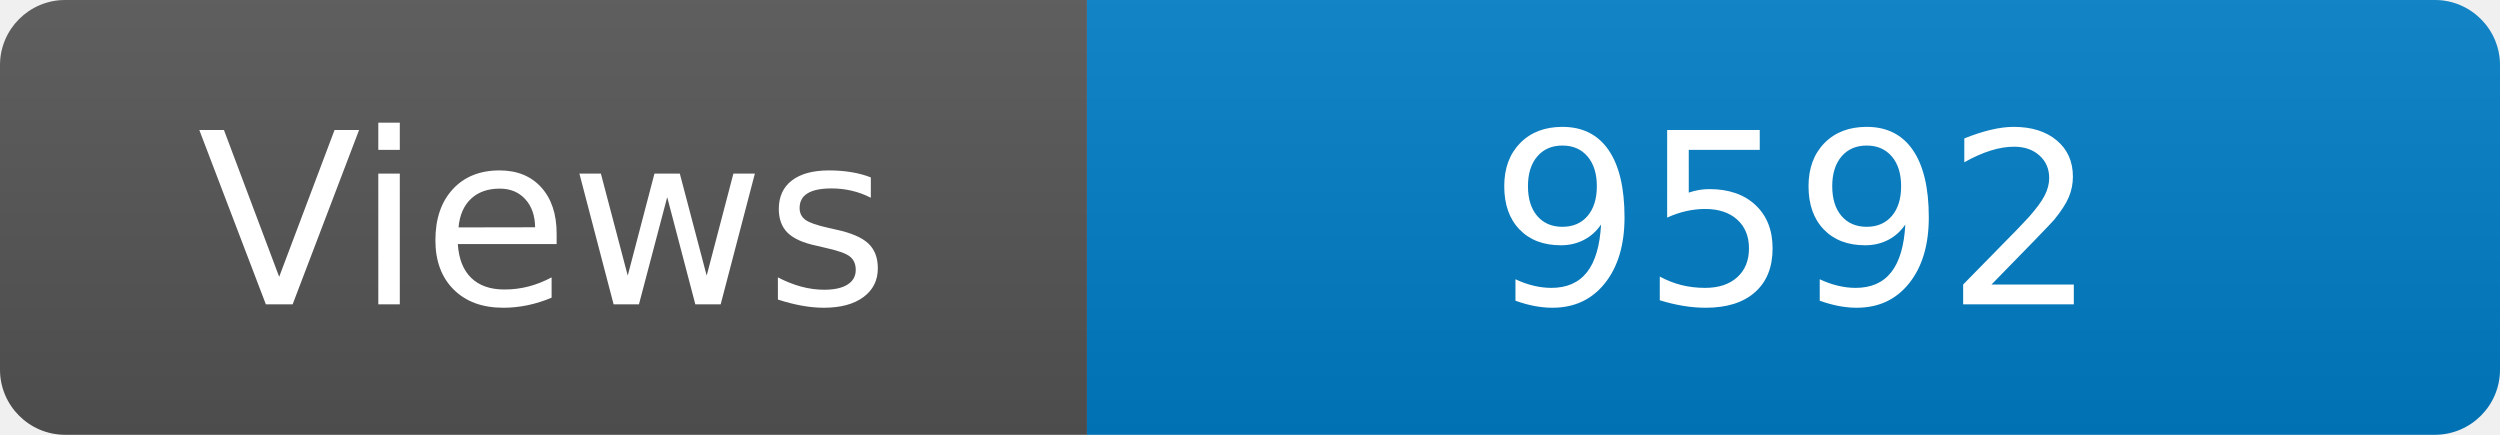
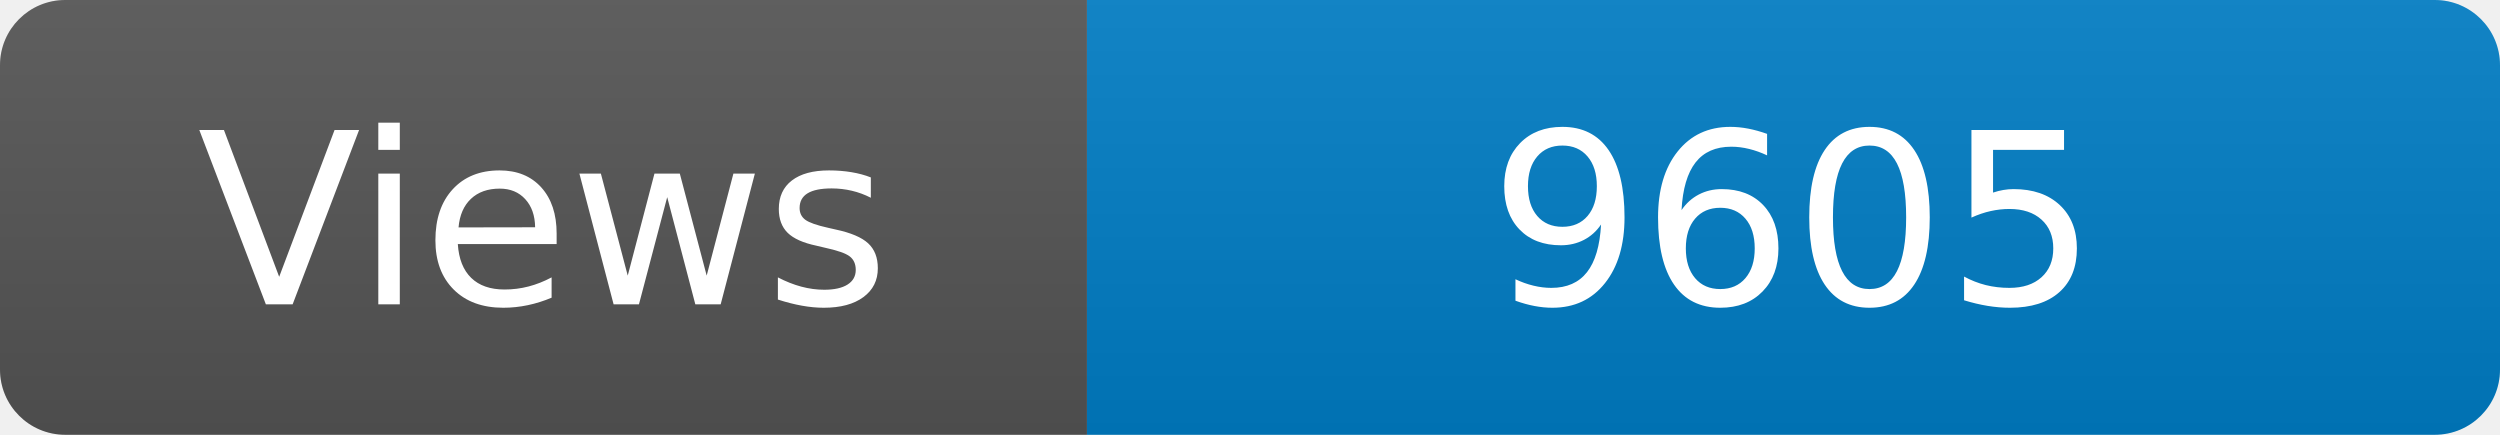
<svg xmlns="http://www.w3.org/2000/svg" width="115" height="20" role="img" aria-label="Maintained?: yes">
  <linearGradient id="s" x2="0" y2="100%">
    <stop offset="0" stop-color="#bbb" stop-opacity=".1" />
    <stop offset="1" stop-opacity=".1" />
  </linearGradient>
  <clipPath id="r">
    <rect width="115" height="20" rx="3" fill="#fff" />
  </clipPath>
  <g clip-path="url(#r)">
    <rect width="50" height="20" fill="#555" />
    <rect x="50" width="160" height="20" fill="#007ec6" />
    <rect width="115" height="20" fill="url(#s)" />
  </g>
  <g fill="#fff" text-anchor="middle" font-family="Verdana,Geneva,DejaVu Sans,sans-serif" font-size="110">
    <text x="250" y="140" transform="scale(.1)" fill="#fff">Views</text>
-     <text x="825" y="140" transform="scale(.1)" fill="#fff">9592</text>
+     <text x="825" y="140" transform="scale(.1)" fill="#fff">9605</text>
  </g>
</svg>
